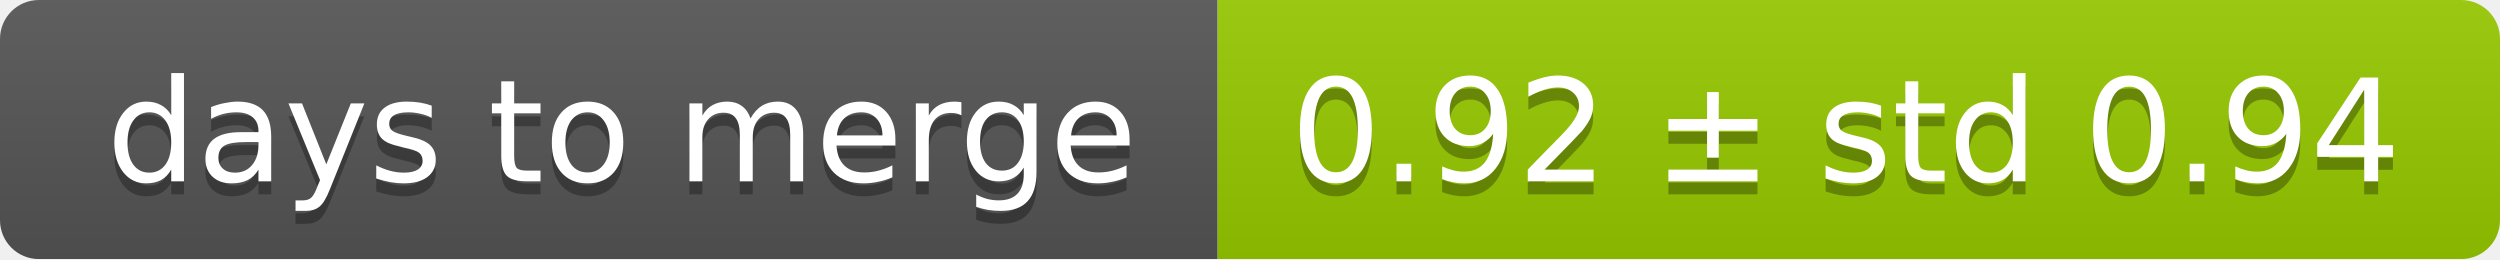
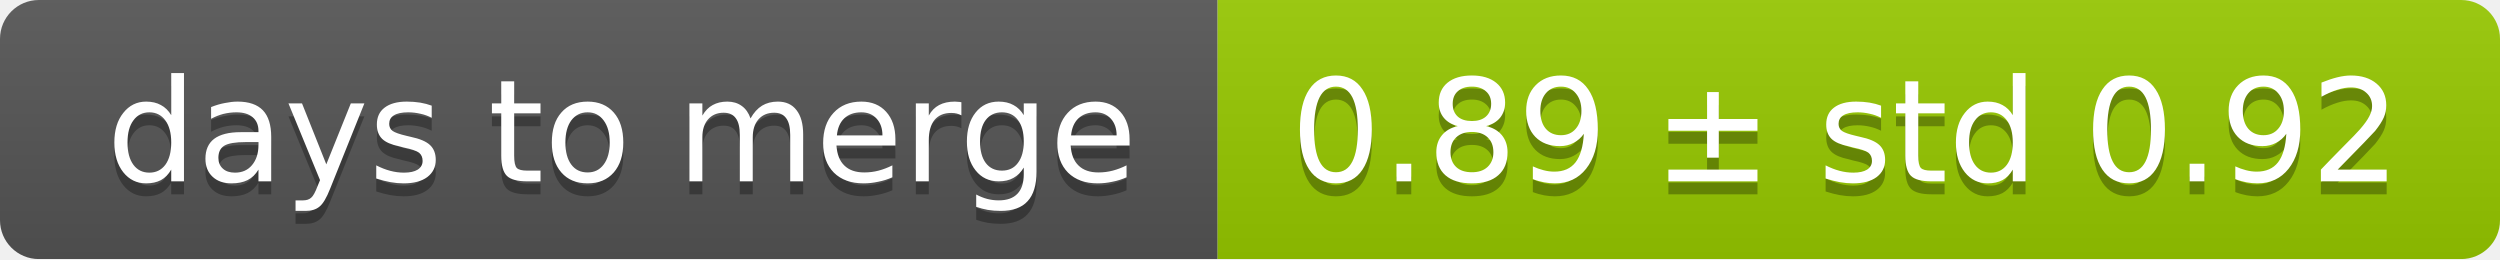
<svg xmlns="http://www.w3.org/2000/svg" width="193" height="20">
  <linearGradient id="smooth" x2="0" y2="100%">
    <stop offset="0" stop-color="#bbb" stop-opacity=".1" />
    <stop offset="1" stop-opacity=".1" />
  </linearGradient>
  <mask id="round">
    <rect width="193" height="20" rx="3" fill="#fff" />
  </mask>
  <g mask="url(#round)">
    <rect width="94" height="20" fill="#555" />
    <rect x="94" width="99" height="20" fill="#97ca00" />
    <rect width="193" height="20" fill="url(#smooth)" />
  </g>
  <g fill="#fff" text-anchor="middle" font-family="DejaVu Sans,Verdana,Geneva,sans-serif" font-size="11">
    <text x="48" y="15" fill="#010101" fill-opacity=".3">days to merge</text>
    <text x="48" y="14">days to merge</text>
-     <text x="142.5" y="15" fill="#010101" fill-opacity=".3">0.92 ± std 0.94</text>
-     <text x="142.5" y="14">0.92 ± std 0.94</text>
+     <text x="142.5" y="15" fill="#010101" fill-opacity=".3">0.89 ± std 0.92</text>
+     <text x="142.5" y="14">0.89 ± std 0.92</text>
  </g>
</svg>
